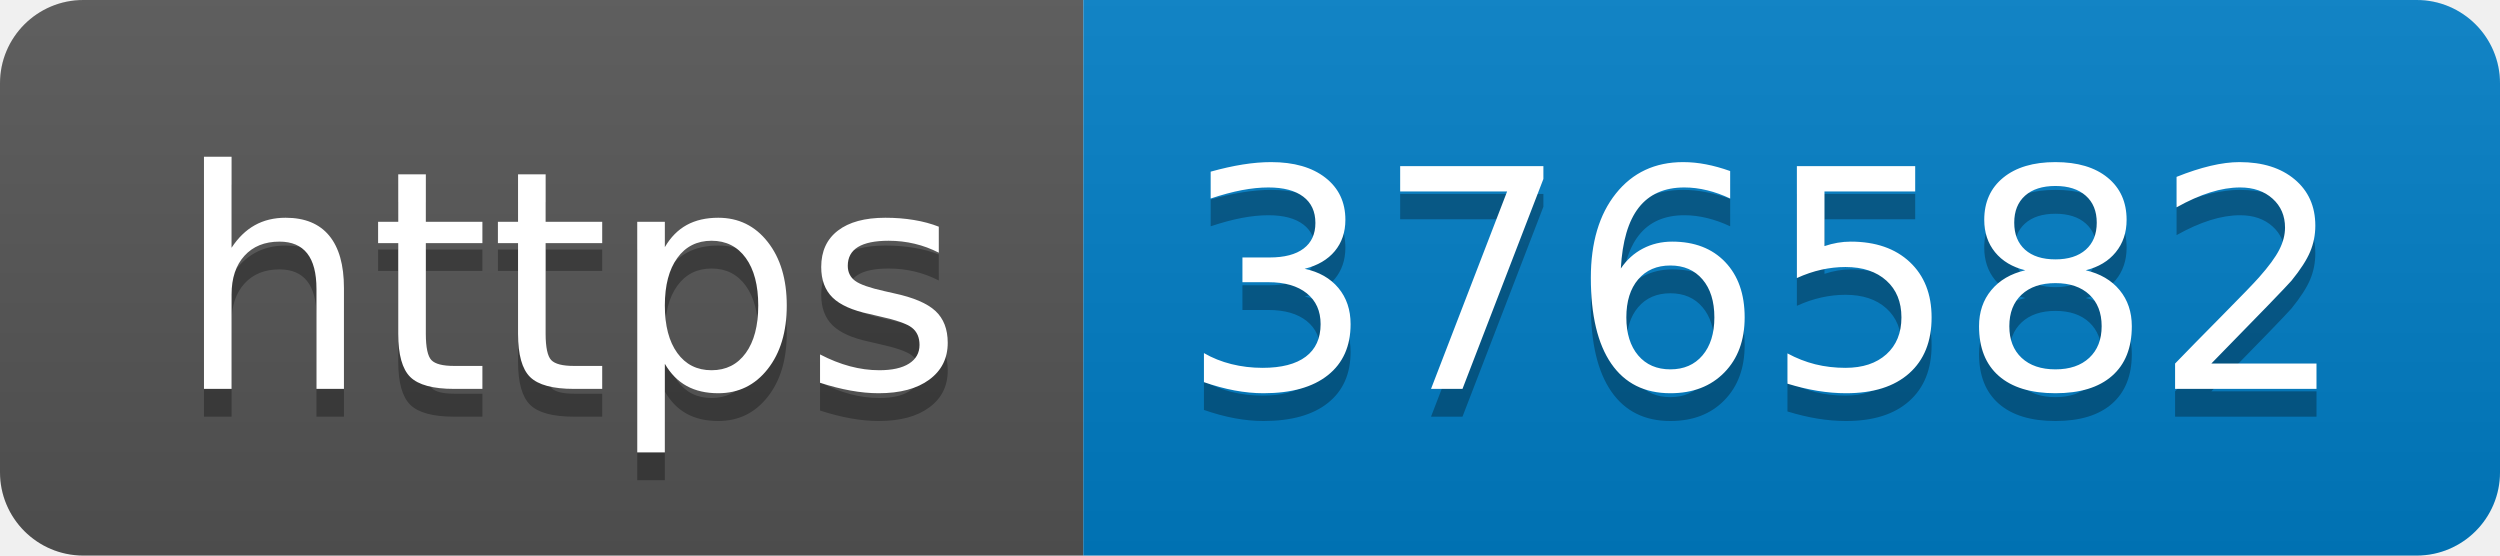
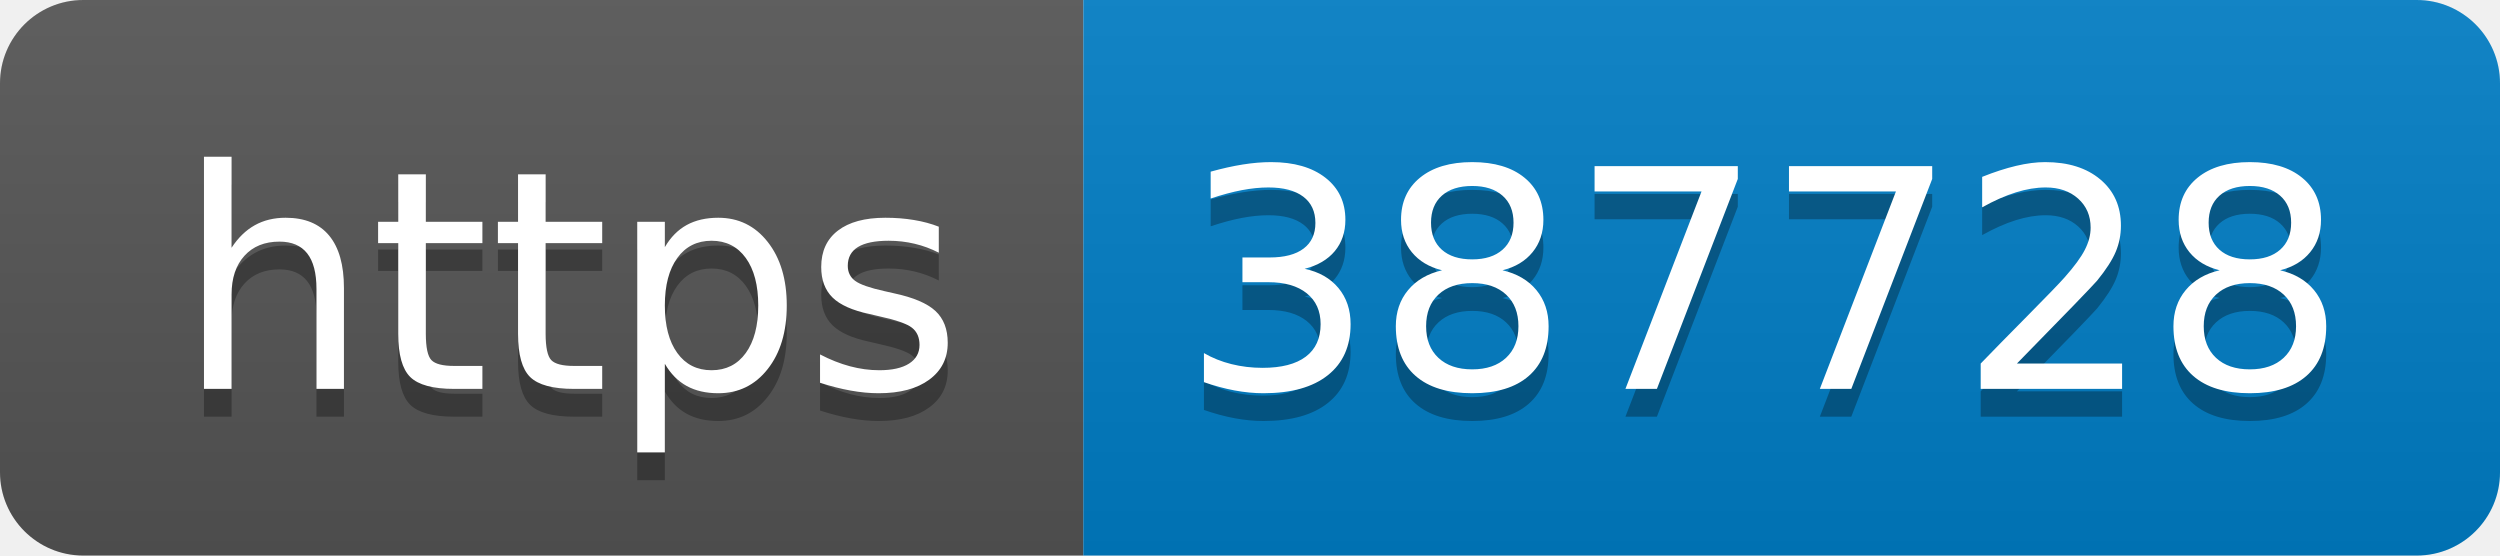
- <svg xmlns="http://www.w3.org/2000/svg" width="90" height="20" role="img" aria-label="https: 376582">
+ <svg xmlns="http://www.w3.org/2000/svg" width="90" height="20" role="img" aria-label="https: 387728">
  <linearGradient id="s" x2="0" y2="100%">
    <stop offset="0" stop-color="#bbb" stop-opacity=".1" />
    <stop offset="1" stop-opacity=".1" />
  </linearGradient>
  <clipPath id="r">
    <rect width="90" height="20" rx="3" fill="#fff" />
  </clipPath>
  <g clip-path="url(#r)">
    <rect width="39" height="20" fill="#555" />
    <rect x="39" width="51" height="20" fill="#007ec6" />
    <rect width="90" height="20" fill="url(#s)" />
  </g>
  <g fill="#fff" text-anchor="middle" font-family="Verdana,Geneva,DejaVu Sans,sans-serif" text-rendering="geometricPrecision" font-size="110">
    <text aria-hidden="true" x="205" y="150" fill="#010101" fill-opacity=".3" transform="scale(.1)" textLength="290">https</text>
    <text x="205" y="140" transform="scale(.1)" fill="#fff" textLength="290">https</text>
-     <text aria-hidden="true" x="635" y="150" fill="#010101" fill-opacity=".3" transform="scale(.1)" textLength="410">376582</text>
-     <text x="635" y="140" transform="scale(.1)" fill="#fff" textLength="410">376582</text>
+     <text aria-hidden="true" x="635" y="150" fill="#010101" fill-opacity=".3" transform="scale(.1)" textLength="410">387728</text>
+     <text x="635" y="140" transform="scale(.1)" fill="#fff" textLength="410">387728</text>
  </g>
</svg>
